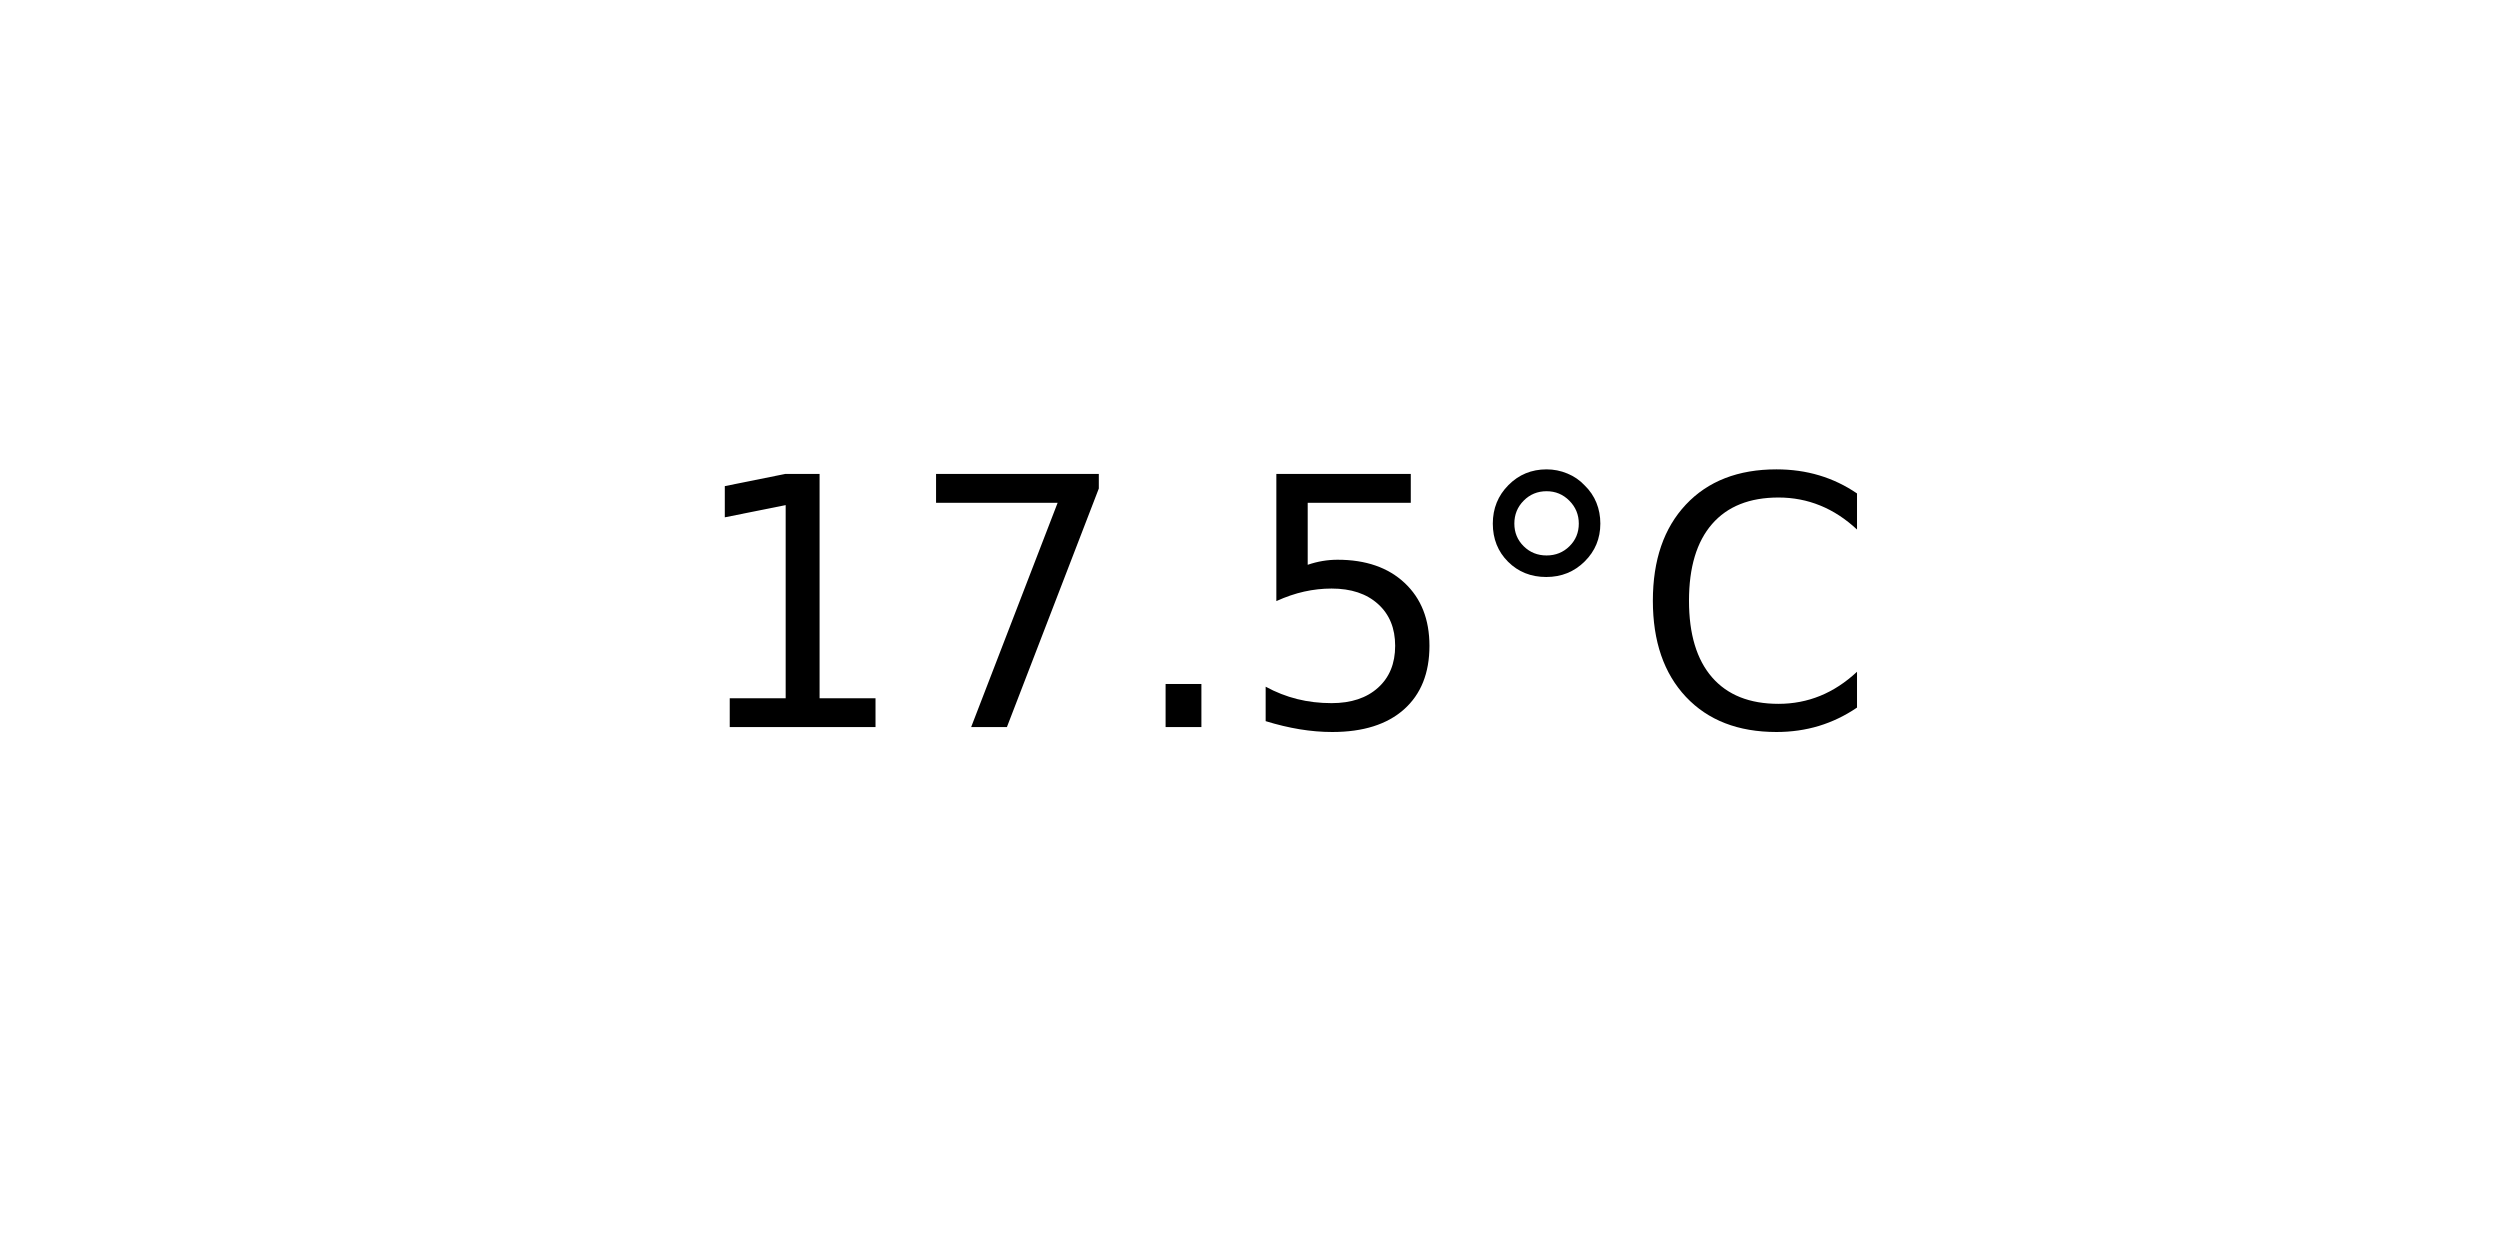
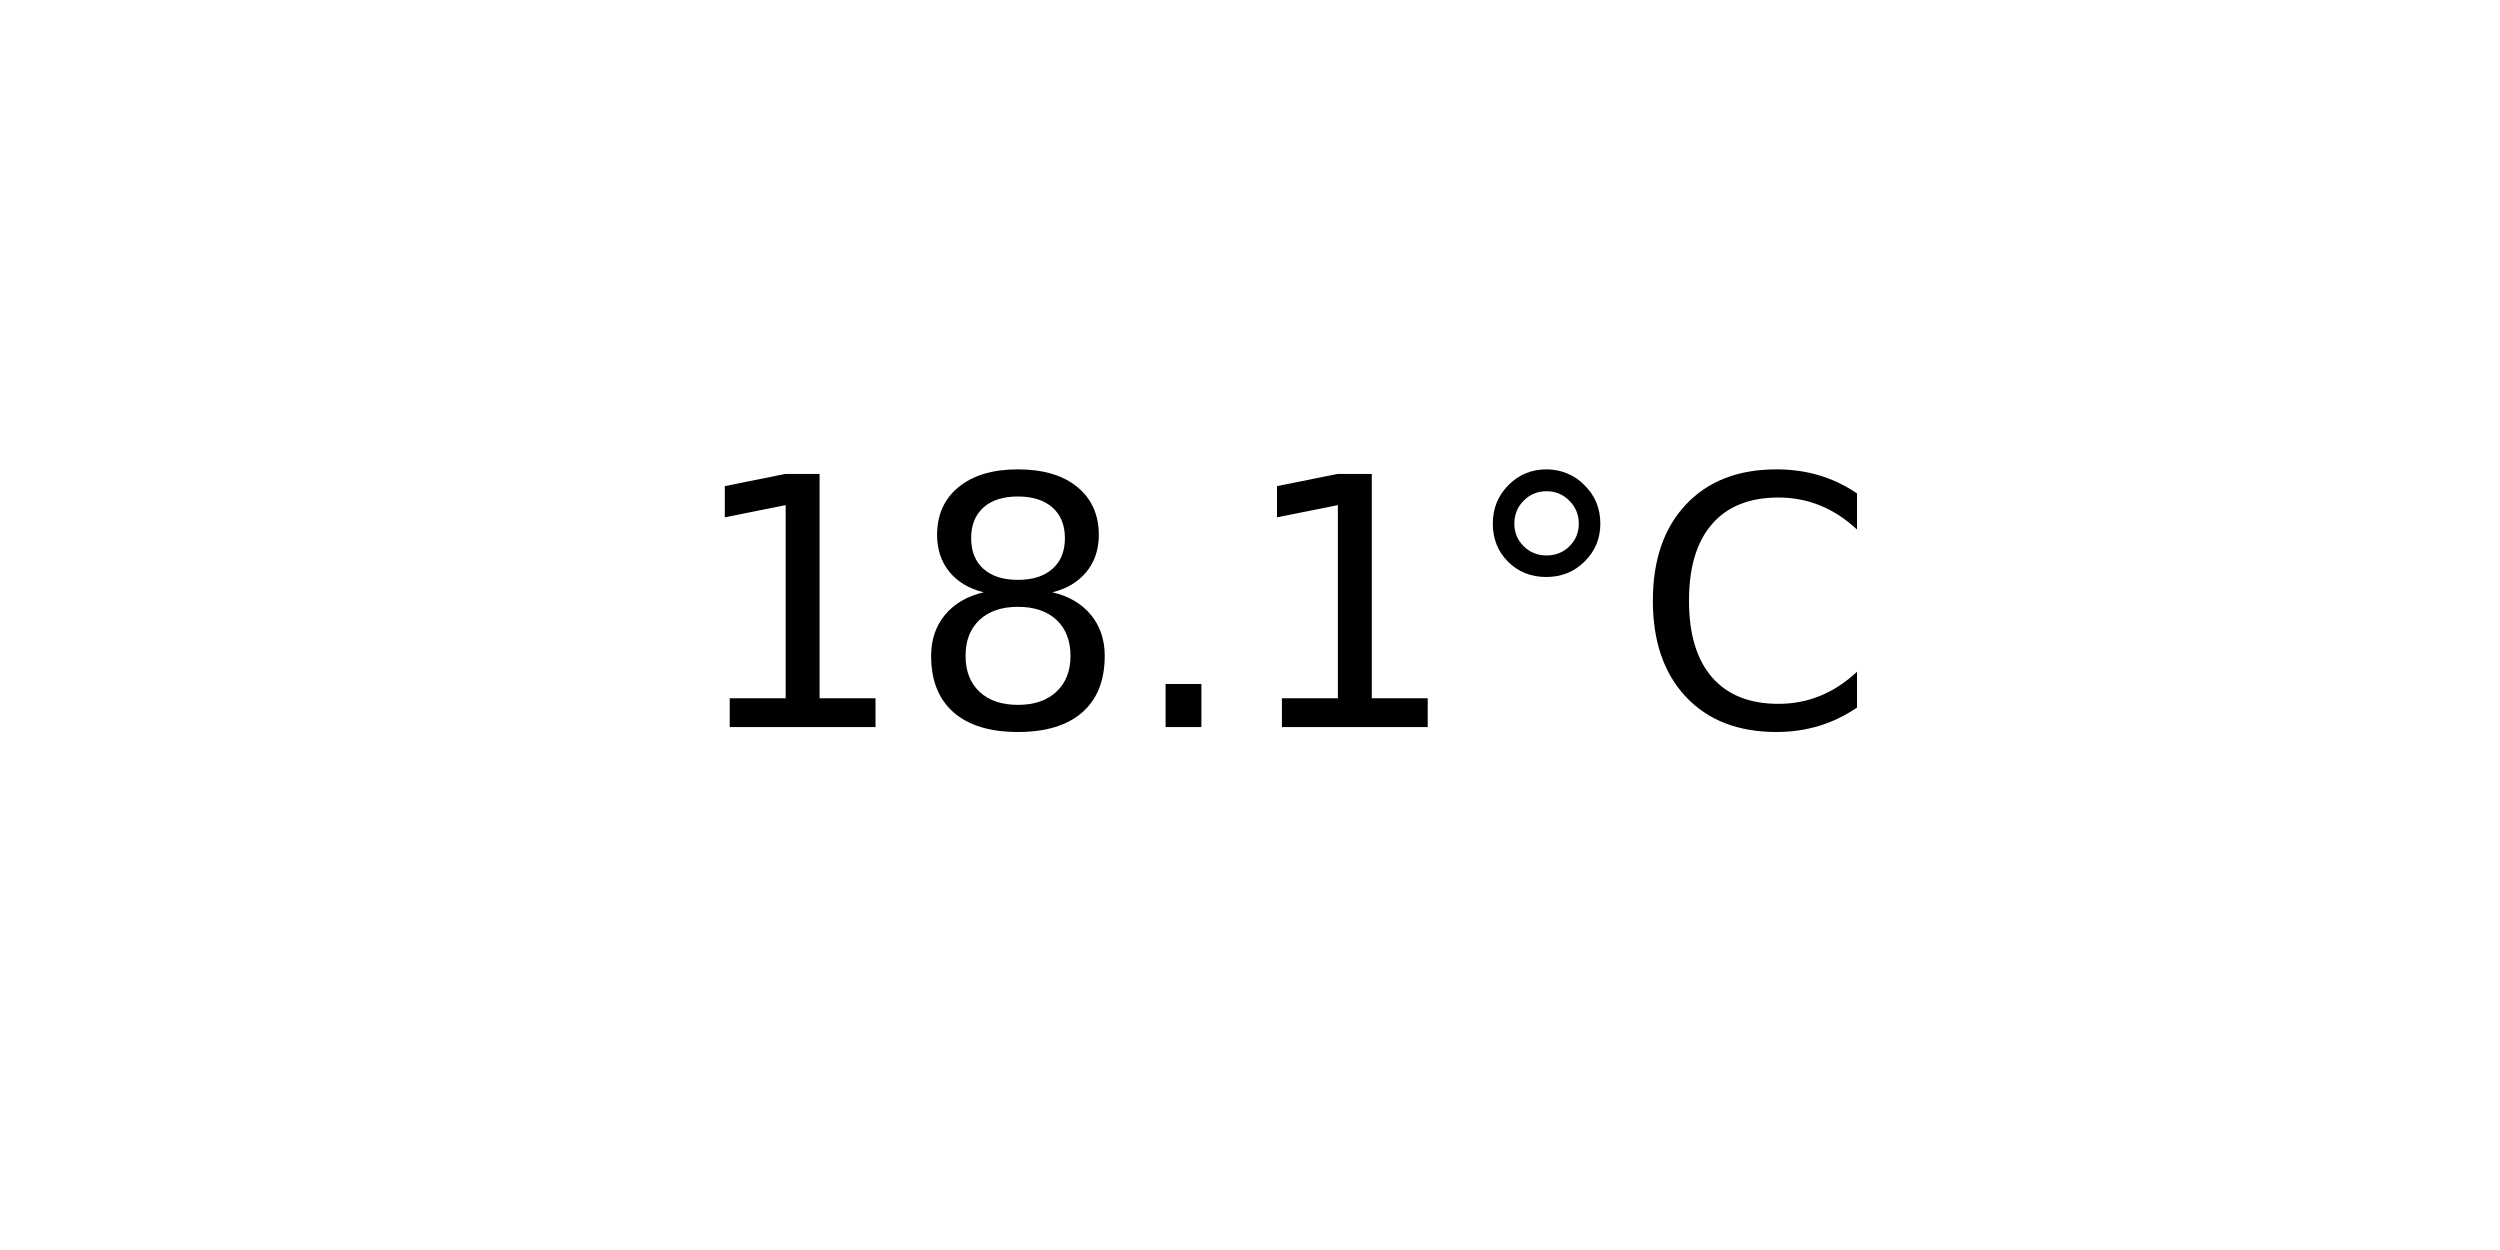
<svg xmlns="http://www.w3.org/2000/svg" xmlns:xlink="http://www.w3.org/1999/xlink" width="72pt" height="36pt" viewBox="0 0 72 36" version="1.1">
  <defs>
    <style type="text/css">*{stroke-linejoin: round; stroke-linecap: butt}</style>
  </defs>
  <g id="figure_1">
    <g id="axes_1">
      <g id="text_1">
        <g transform="translate(19.77578 20.93937) scale(0.1 -0.1)">
          <defs>
            <path id="DejaVuSans-31" d="M 794 531  L 1825 531  L 1825 4091  L 703 3866  L 703 4441  L 1819 4666  L 2450 4666  L 2450 531  L 3481 531  L 3481 0  L 794 0  L 794 531  z " transform="scale(0.015625)" />
-             <path id="DejaVuSans-37" d="M 525 4666  L 3525 4666  L 3525 4397  L 1831 0  L 1172 0  L 2766 4134  L 525 4134  L 525 4666  z " transform="scale(0.015625)" />
+             <path id="DejaVuSans-38" d="M 2034 2216  Q 1584 2216 1326 1975  Q 1069 1734 1069 1313  Q 1069 891 1326 650  Q 1584 409 2034 409  Q 2484 409 2743 651  Q 3003 894 3003 1313  Q 3003 1734 2745 1975  Q 2488 2216 2034 2216  z M 1403 2484  Q 997 2584 770 2862  Q 544 3141 544 3541  Q 544 4100 942 4425  Q 1341 4750 2034 4750  Q 2731 4750 3128 4425  Q 3525 4100 3525 3541  Q 3525 3141 3298 2862  Q 3072 2584 2669 2484  Q 3125 2378 3379 2068  Q 3634 1759 3634 1313  Q 3634 634 3220 271  Q 2806 -91 2034 -91  Q 1263 -91 848 271  Q 434 634 434 1313  Q 434 1759 690 2068  Q 947 2378 1403 2484  z M 1172 3481  Q 1172 3119 1398 2916  Q 1625 2713 2034 2713  Q 2441 2713 2670 2916  Q 2900 3119 2900 3481  Q 2900 3844 2670 4047  Q 2441 4250 2034 4250  Q 1625 4250 1398 4047  Q 1172 3844 1172 3481  z " transform="scale(0.015625)" />
            <path id="DejaVuSans-2e" d="M 684 794  L 1344 794  L 1344 0  L 684 0  L 684 794  z " transform="scale(0.015625)" />
-             <path id="DejaVuSans-35" d="M 691 4666  L 3169 4666  L 3169 4134  L 1269 4134  L 1269 2991  Q 1406 3038 1543 3061  Q 1681 3084 1819 3084  Q 2600 3084 3056 2656  Q 3513 2228 3513 1497  Q 3513 744 3044 326  Q 2575 -91 1722 -91  Q 1428 -91 1123 -41  Q 819 9 494 109  L 494 744  Q 775 591 1075 516  Q 1375 441 1709 441  Q 2250 441 2565 725  Q 2881 1009 2881 1497  Q 2881 1984 2565 2268  Q 2250 2553 1709 2553  Q 1456 2553 1204 2497  Q 953 2441 691 2322  L 691 4666  z " transform="scale(0.015625)" />
            <path id="DejaVuSans-b0" d="M 1600 4347  Q 1350 4347 1178 4173  Q 1006 4000 1006 3750  Q 1006 3503 1178 3333  Q 1350 3163 1600 3163  Q 1850 3163 2022 3333  Q 2194 3503 2194 3750  Q 2194 3997 2020 4172  Q 1847 4347 1600 4347  z M 1600 4750  Q 1800 4750 1984 4673  Q 2169 4597 2303 4453  Q 2447 4313 2519 4134  Q 2591 3956 2591 3750  Q 2591 3338 2302 3052  Q 2013 2766 1594 2766  Q 1172 2766 890 3047  Q 609 3328 609 3750  Q 609 4169 896 4459  Q 1184 4750 1600 4750  z " transform="scale(0.015625)" />
            <path id="DejaVuSans-43" d="M 4122 4306  L 4122 3641  Q 3803 3938 3442 4084  Q 3081 4231 2675 4231  Q 1875 4231 1450 3742  Q 1025 3253 1025 2328  Q 1025 1406 1450 917  Q 1875 428 2675 428  Q 3081 428 3442 575  Q 3803 722 4122 1019  L 4122 359  Q 3791 134 3420 21  Q 3050 -91 2638 -91  Q 1578 -91 968 557  Q 359 1206 359 2328  Q 359 3453 968 4101  Q 1578 4750 2638 4750  Q 3056 4750 3426 4639  Q 3797 4528 4122 4306  z " transform="scale(0.015625)" />
          </defs>
          <use xlink:href="#DejaVuSans-31" />
-           <use xlink:href="#DejaVuSans-37" x="63.623" />
+           <use xlink:href="#DejaVuSans-38" x="63.623" />
          <use xlink:href="#DejaVuSans-2e" x="127.246" />
-           <use xlink:href="#DejaVuSans-35" x="159.033" />
+           <use xlink:href="#DejaVuSans-31" x="159.033" />
          <use xlink:href="#DejaVuSans-b0" x="222.656" />
          <use xlink:href="#DejaVuSans-43" x="272.656" />
        </g>
      </g>
    </g>
  </g>
</svg>
